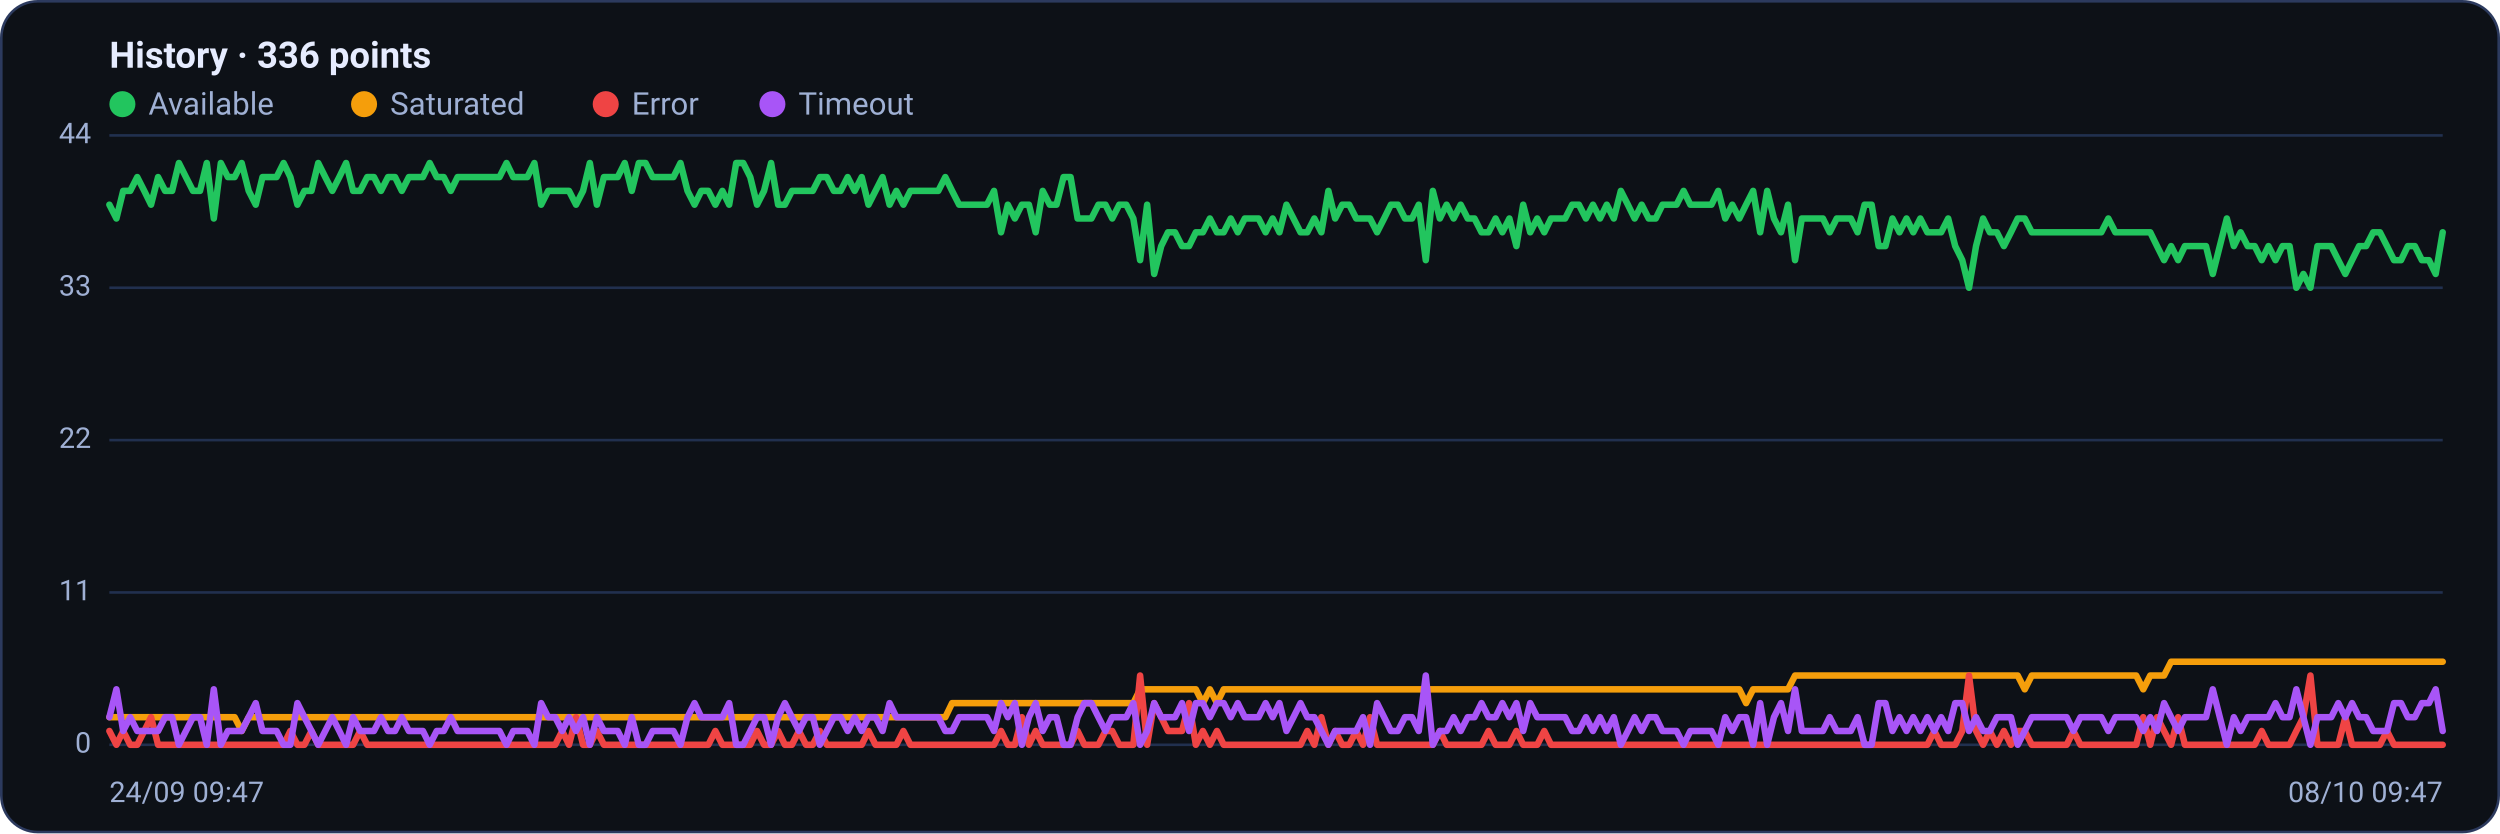
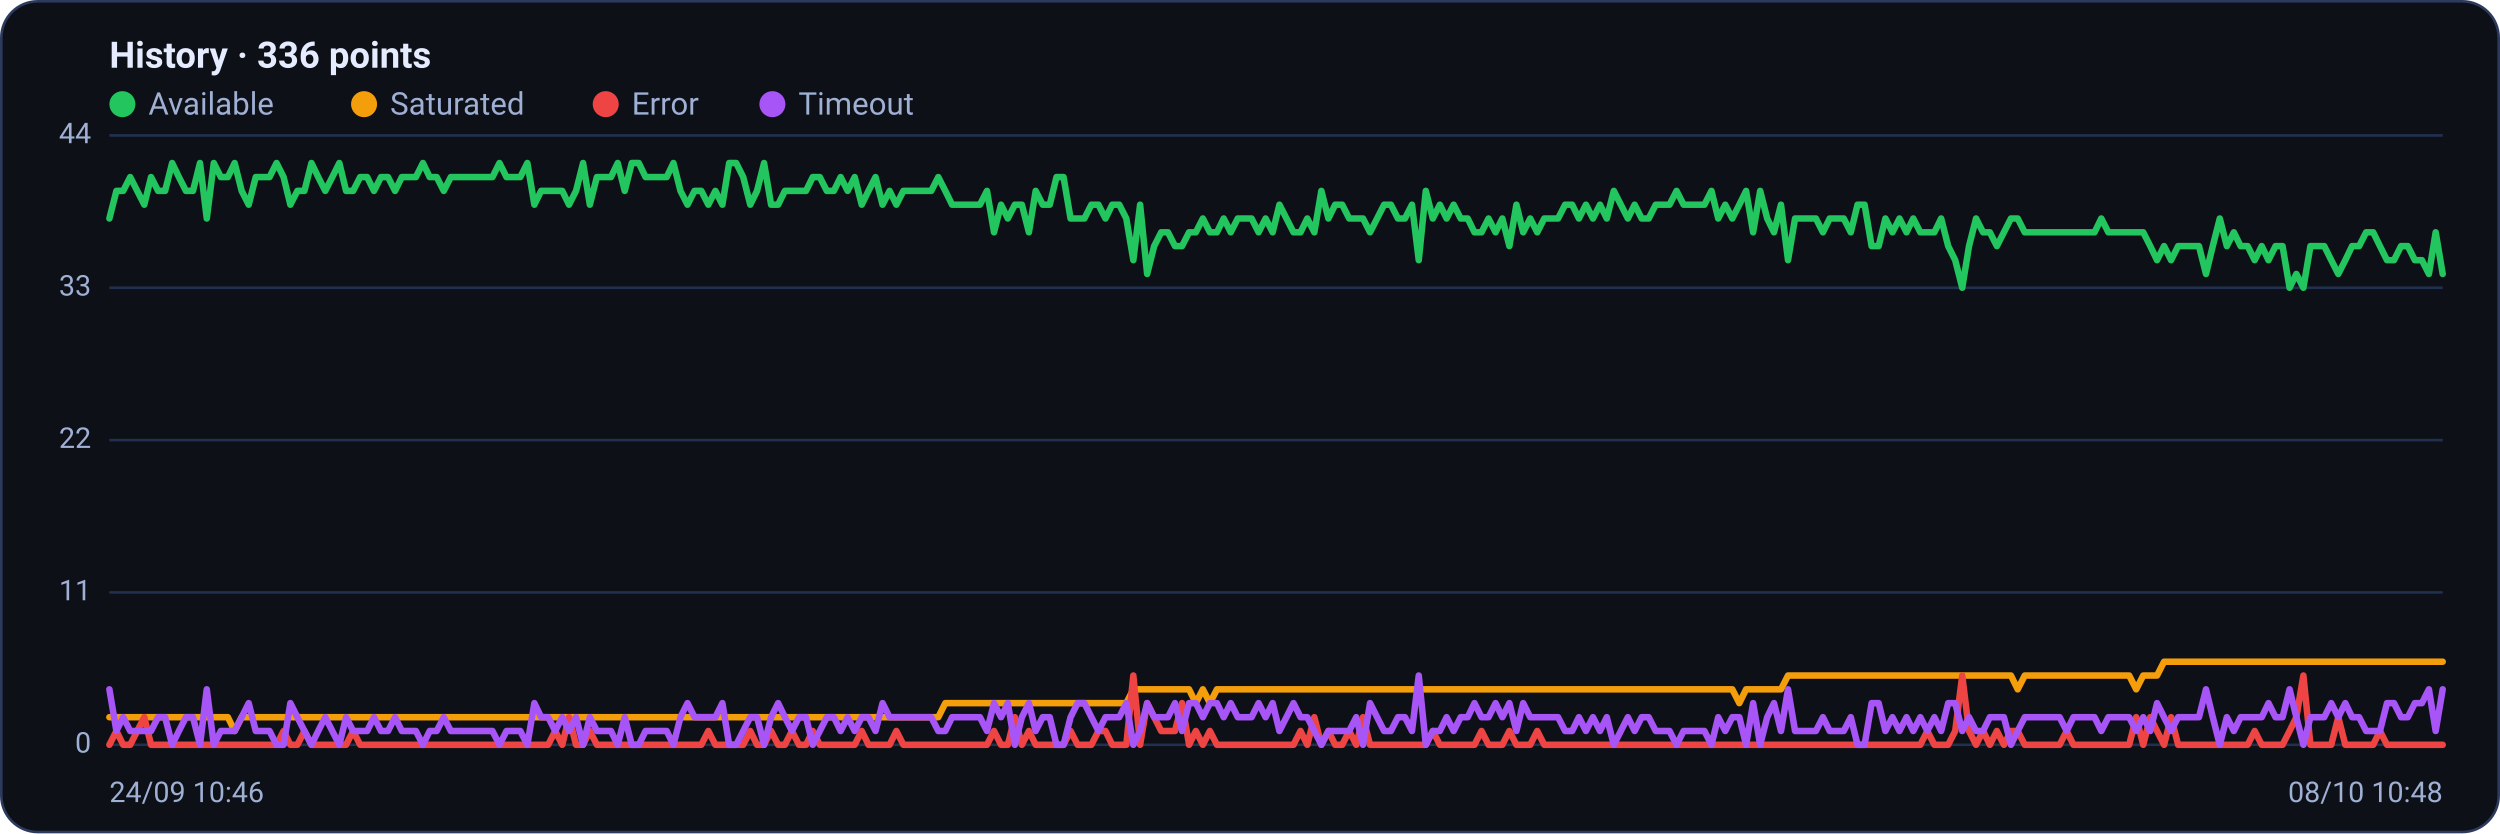
<svg xmlns="http://www.w3.org/2000/svg" viewBox="0 0 960 320" width="960" height="320" font-family="Segoe UI, system-ui, -apple-system, Roboto, Helvetica, Arial, sans-serif" role="img" aria-label="Availability history per region">
  <rect x="0.5" y="0.5" width="959" height="319" rx="14" fill="#0d1117" stroke="#2c3a5e" />
  <text x="42" y="26" font-size="14" font-weight="600" fill="#e6ecff">History · 336 points</text>
  <circle cx="47" cy="40" r="5" fill="#22c55e" />
  <text x="57" y="44" font-size="12" fill="#9fb0d4">Available</text>
  <circle cx="139.8" cy="40" r="5" fill="#f59e0b" />
  <text x="149.8" y="44" font-size="12" fill="#9fb0d4">Saturated</text>
  <circle cx="232.6" cy="40" r="5" fill="#ef4444" />
  <text x="242.6" y="44" font-size="12" fill="#9fb0d4">Error</text>
  <circle cx="296.6" cy="40" r="5" fill="#a855f7" />
  <text x="306.6" y="44" font-size="12" fill="#9fb0d4">Timeout</text>
  <line x1="42" y1="286.0" x2="938" y2="286.0" stroke="#21304f" stroke-width="1" />
  <text x="35" y="289.0" text-anchor="end" font-size="11" fill="#9fb0d4">0</text>
  <line x1="42" y1="227.5" x2="938" y2="227.5" stroke="#21304f" stroke-width="1" />
  <text x="35" y="230.5" text-anchor="end" font-size="11" fill="#9fb0d4">11</text>
  <line x1="42" y1="169.0" x2="938" y2="169.0" stroke="#21304f" stroke-width="1" />
  <text x="35" y="172.0" text-anchor="end" font-size="11" fill="#9fb0d4">22</text>
  <line x1="42" y1="110.5" x2="938" y2="110.5" stroke="#21304f" stroke-width="1" />
  <text x="35" y="113.5" text-anchor="end" font-size="11" fill="#9fb0d4">33</text>
  <line x1="42" y1="52.0" x2="938" y2="52.0" stroke="#21304f" stroke-width="1" />
  <text x="35" y="55.0" text-anchor="end" font-size="11" fill="#9fb0d4">44</text>
-   <polyline fill="none" stroke="#22c55e" stroke-width="2.5" stroke-linejoin="round" stroke-linecap="round" points="42.0,78.6 44.7,83.9 47.3,73.3 50.0,73.3 52.7,68.0 55.4,73.3 58.0,78.6 60.7,68.0 63.4,73.3 66.1,73.3 68.7,62.6 71.4,68.0 74.1,73.3 76.8,73.3 79.4,62.6 82.1,83.9 84.8,62.6 87.5,68.0 90.1,68.0 92.8,62.6 95.5,73.3 98.2,78.6 100.8,68.0 103.5,68.0 106.2,68.0 108.9,62.6 111.5,68.0 114.2,78.6 116.9,73.3 119.6,73.3 122.2,62.6 124.9,68.0 127.6,73.3 130.3,68.0 132.9,62.6 135.6,73.3 138.3,73.3 141.0,68.0 143.6,68.0 146.3,73.3 149.0,68.0 151.7,68.0 154.3,73.3 157.0,68.0 159.7,68.0 162.4,68.0 165.0,62.6 167.7,68.0 170.4,68.0 173.1,73.3 175.7,68.0 178.4,68.0 181.1,68.0 183.8,68.0 186.4,68.0 189.1,68.0 191.8,68.0 194.5,62.6 197.1,68.0 199.8,68.0 202.5,68.0 205.2,62.6 207.8,78.6 210.5,73.3 213.2,73.3 215.9,73.3 218.5,73.3 221.2,78.6 223.9,73.3 226.5,62.6 229.2,78.6 231.9,68.0 234.6,68.0 237.2,68.0 239.9,62.6 242.6,73.3 245.3,62.6 247.9,62.6 250.6,68.0 253.3,68.0 256.0,68.0 258.6,68.0 261.3,62.6 264.0,73.3 266.7,78.6 269.3,73.3 272.0,73.3 274.7,78.6 277.4,73.3 280.0,78.6 282.7,62.6 285.4,62.6 288.1,68.0 290.7,78.6 293.4,73.3 296.1,62.6 298.8,78.6 301.4,78.6 304.1,73.3 306.8,73.3 309.5,73.3 312.1,73.3 314.8,68.0 317.5,68.0 320.2,73.3 322.8,73.3 325.5,68.0 328.2,73.3 330.9,68.0 333.5,78.6 336.2,73.3 338.9,68.0 341.6,78.6 344.2,73.3 346.9,78.6 349.6,73.3 352.3,73.3 354.9,73.3 357.6,73.3 360.3,73.3 363.0,68.0 365.6,73.3 368.3,78.6 371.0,78.6 373.7,78.6 376.3,78.6 379.0,78.6 381.7,73.3 384.4,89.2 387.0,78.6 389.7,83.9 392.4,78.6 395.1,78.6 397.7,89.2 400.4,73.3 403.1,78.6 405.7,78.6 408.4,68.0 411.1,68.0 413.8,83.9 416.4,83.9 419.1,83.9 421.8,78.6 424.5,78.6 427.1,83.9 429.8,78.6 432.5,78.6 435.2,83.9 437.8,99.9 440.5,78.6 443.2,105.2 445.9,94.5 448.5,89.2 451.2,89.2 453.9,94.5 456.6,94.5 459.2,89.2 461.9,89.2 464.6,83.9 467.3,89.2 469.9,89.2 472.6,83.9 475.3,89.2 478.0,83.9 480.6,83.9 483.3,83.9 486.0,89.2 488.7,83.9 491.3,89.2 494.0,78.6 496.7,83.9 499.4,89.2 502.0,89.2 504.7,83.9 507.4,89.2 510.1,73.3 512.7,83.9 515.4,78.6 518.1,78.6 520.8,83.9 523.4,83.9 526.1,83.9 528.8,89.2 531.5,83.9 534.1,78.6 536.8,78.6 539.5,83.9 542.2,83.9 544.8,78.6 547.5,99.9 550.2,73.3 552.9,83.9 555.5,78.6 558.2,83.9 560.9,78.6 563.6,83.9 566.2,83.9 568.9,89.2 571.6,89.2 574.3,83.9 576.9,89.2 579.6,83.9 582.3,94.5 584.9,78.6 587.6,89.2 590.3,83.9 593.0,89.2 595.6,83.9 598.3,83.9 601.0,83.9 603.7,78.6 606.3,78.6 609.0,83.9 611.7,78.6 614.4,83.9 617.0,78.6 619.7,83.9 622.4,73.3 625.1,78.6 627.7,83.9 630.4,78.6 633.1,83.9 635.8,83.9 638.4,78.6 641.1,78.6 643.8,78.6 646.5,73.3 649.1,78.6 651.8,78.6 654.5,78.6 657.2,78.6 659.8,73.3 662.5,83.9 665.2,78.6 667.9,83.9 670.5,78.6 673.2,73.3 675.9,89.2 678.6,73.3 681.2,83.9 683.9,89.2 686.6,78.6 689.3,99.9 691.9,83.9 694.6,83.9 697.3,83.9 700.0,83.9 702.6,89.2 705.3,83.9 708.0,83.9 710.7,83.9 713.3,89.2 716.0,78.6 718.7,78.6 721.4,94.5 724.0,94.5 726.7,83.9 729.4,89.2 732.1,83.9 734.7,89.2 737.4,83.9 740.1,89.2 742.8,89.2 745.4,89.2 748.1,83.9 750.8,94.5 753.5,99.9 756.1,110.5 758.8,94.5 761.5,83.9 764.1,89.2 766.8,89.2 769.5,94.5 772.2,89.2 774.8,83.9 777.5,83.9 780.2,89.2 782.9,89.2 785.5,89.2 788.2,89.2 790.9,89.2 793.6,89.2 796.2,89.2 798.9,89.2 801.6,89.2 804.3,89.2 806.9,89.2 809.6,83.9 812.3,89.2 815.0,89.2 817.6,89.2 820.3,89.2 823.0,89.2 825.7,89.2 828.3,94.5 831.0,99.9 833.7,94.5 836.4,99.9 839.0,94.5 841.7,94.5 844.4,94.5 847.1,94.5 849.7,105.2 852.4,94.5 855.1,83.9 857.8,94.5 860.4,89.2 863.1,94.5 865.8,94.5 868.5,99.9 871.1,94.5 873.8,99.9 876.5,94.5 879.2,94.5 881.8,110.5 884.5,105.2 887.2,110.5 889.9,94.5 892.5,94.5 895.2,94.5 897.9,99.9 900.6,105.2 903.2,99.9 905.9,94.5 908.6,94.5 911.3,89.2 913.9,89.2 916.6,94.5 919.3,99.9 922.0,99.9 924.6,94.5 927.3,94.5 930.0,99.9 932.7,99.9 935.3,105.2 938.0,89.2" />
-   <polyline fill="none" stroke="#f59e0b" stroke-width="2.5" stroke-linejoin="round" stroke-linecap="round" points="42.0,275.4 44.7,275.4 47.3,275.4 50.0,275.4 52.7,275.4 55.4,275.4 58.0,275.4 60.7,275.4 63.4,275.4 66.1,275.4 68.7,275.4 71.4,275.4 74.1,275.4 76.8,275.4 79.4,275.4 82.1,275.4 84.8,275.4 87.5,275.4 90.1,275.4 92.8,280.7 95.5,275.4 98.2,275.4 100.8,275.4 103.5,275.4 106.2,275.4 108.9,275.4 111.5,275.4 114.2,275.4 116.9,275.4 119.6,275.4 122.2,275.4 124.9,275.4 127.6,275.4 130.3,275.4 132.9,275.4 135.6,275.4 138.3,275.4 141.0,275.4 143.6,275.4 146.3,275.4 149.0,275.4 151.7,275.4 154.3,275.4 157.0,275.4 159.7,275.4 162.4,275.4 165.0,275.4 167.7,275.4 170.4,275.4 173.1,275.4 175.7,275.4 178.4,275.4 181.1,275.4 183.8,275.4 186.4,275.4 189.1,275.4 191.8,275.4 194.5,275.4 197.1,275.4 199.8,275.4 202.5,275.4 205.2,275.4 207.8,275.4 210.5,275.4 213.2,275.4 215.9,275.4 218.5,275.4 221.2,275.4 223.9,275.4 226.5,275.4 229.2,275.4 231.9,275.4 234.6,275.4 237.2,275.4 239.9,275.4 242.6,275.4 245.3,275.4 247.9,275.4 250.6,275.4 253.3,275.4 256.0,275.4 258.6,275.4 261.3,275.4 264.0,275.4 266.7,275.4 269.3,275.4 272.0,275.4 274.7,275.4 277.4,275.4 280.0,275.4 282.7,275.4 285.4,275.4 288.1,275.4 290.7,275.4 293.4,275.4 296.1,275.4 298.8,275.4 301.4,275.4 304.1,275.4 306.8,275.4 309.5,275.4 312.1,275.4 314.8,275.4 317.5,275.4 320.2,275.4 322.8,275.4 325.5,275.4 328.2,275.4 330.9,275.4 333.5,275.4 336.2,275.4 338.9,275.4 341.6,275.4 344.2,275.4 346.9,275.4 349.6,275.4 352.3,275.4 354.9,275.4 357.6,275.4 360.3,275.4 363.0,275.4 365.6,270.0 368.3,270.0 371.0,270.0 373.7,270.0 376.3,270.0 379.0,270.0 381.7,270.0 384.4,270.0 387.0,270.0 389.7,270.0 392.4,270.0 395.1,270.0 397.7,270.0 400.4,270.0 403.1,270.0 405.7,270.0 408.4,270.0 411.1,270.0 413.8,270.0 416.4,270.0 419.1,270.0 421.8,270.0 424.5,270.0 427.1,270.0 429.8,270.0 432.5,270.0 435.2,270.0 437.8,264.7 440.5,264.7 443.2,264.7 445.9,264.7 448.5,264.7 451.2,264.7 453.9,264.7 456.6,264.7 459.2,264.7 461.9,270.0 464.6,264.7 467.3,270.0 469.9,264.7 472.6,264.7 475.3,264.7 478.0,264.7 480.6,264.7 483.3,264.7 486.0,264.7 488.7,264.7 491.3,264.7 494.0,264.7 496.7,264.7 499.4,264.7 502.0,264.7 504.7,264.7 507.4,264.7 510.1,264.7 512.7,264.7 515.4,264.7 518.1,264.7 520.8,264.7 523.4,264.7 526.1,264.7 528.8,264.7 531.5,264.7 534.1,264.7 536.8,264.7 539.5,264.7 542.2,264.7 544.8,264.7 547.5,264.7 550.2,264.7 552.9,264.7 555.5,264.7 558.2,264.7 560.9,264.7 563.6,264.7 566.2,264.7 568.9,264.7 571.6,264.7 574.3,264.7 576.9,264.7 579.6,264.7 582.3,264.7 584.9,264.7 587.6,264.7 590.3,264.7 593.0,264.7 595.6,264.7 598.3,264.7 601.0,264.7 603.7,264.7 606.3,264.7 609.0,264.7 611.7,264.7 614.4,264.7 617.0,264.7 619.7,264.7 622.4,264.7 625.1,264.7 627.7,264.7 630.4,264.7 633.1,264.7 635.8,264.7 638.4,264.7 641.1,264.7 643.8,264.7 646.5,264.7 649.1,264.7 651.8,264.7 654.5,264.7 657.2,264.7 659.8,264.7 662.5,264.7 665.2,264.7 667.9,264.7 670.5,270.0 673.2,264.7 675.9,264.7 678.6,264.7 681.2,264.7 683.9,264.7 686.6,264.7 689.3,259.4 691.9,259.4 694.6,259.4 697.3,259.4 700.0,259.4 702.6,259.4 705.3,259.4 708.0,259.4 710.7,259.4 713.3,259.4 716.0,259.4 718.7,259.4 721.4,259.4 724.0,259.4 726.7,259.4 729.4,259.4 732.1,259.4 734.7,259.4 737.4,259.4 740.1,259.4 742.8,259.4 745.4,259.4 748.1,259.4 750.8,259.4 753.5,259.4 756.1,259.4 758.8,259.4 761.5,259.4 764.1,259.4 766.8,259.4 769.5,259.4 772.2,259.4 774.8,259.4 777.5,264.7 780.2,259.4 782.9,259.4 785.5,259.4 788.2,259.4 790.9,259.4 793.6,259.4 796.2,259.4 798.9,259.4 801.6,259.4 804.3,259.4 806.9,259.4 809.6,259.4 812.3,259.4 815.0,259.4 817.6,259.4 820.3,259.4 823.0,264.7 825.7,259.4 828.3,259.4 831.0,259.4 833.7,254.1 836.4,254.1 839.0,254.1 841.7,254.1 844.4,254.1 847.1,254.1 849.7,254.1 852.4,254.1 855.1,254.1 857.8,254.1 860.4,254.1 863.1,254.1 865.8,254.1 868.5,254.1 871.1,254.1 873.8,254.1 876.5,254.1 879.2,254.1 881.8,254.1 884.5,254.1 887.2,254.1 889.9,254.1 892.5,254.1 895.2,254.1 897.9,254.1 900.6,254.1 903.2,254.1 905.9,254.1 908.6,254.1 911.3,254.1 913.9,254.1 916.6,254.1 919.3,254.1 922.0,254.1 924.6,254.1 927.3,254.1 930.0,254.1 932.7,254.1 935.3,254.1 938.0,254.1" />
-   <polyline fill="none" stroke="#ef4444" stroke-width="2.5" stroke-linejoin="round" stroke-linecap="round" points="42.0,280.7 44.7,286.0 47.3,280.7 50.0,286.0 52.7,286.0 55.4,280.7 58.0,275.4 60.7,286.0 63.4,286.0 66.1,286.0 68.7,286.0 71.4,286.0 74.1,286.0 76.8,286.0 79.4,286.0 82.1,286.0 84.8,286.0 87.5,286.0 90.1,286.0 92.8,286.0 95.5,286.0 98.2,286.0 100.8,286.0 103.5,286.0 106.2,286.0 108.9,286.0 111.5,280.7 114.2,286.0 116.9,286.0 119.6,280.7 122.2,286.0 124.9,286.0 127.6,286.0 130.3,286.0 132.9,286.0 135.6,286.0 138.3,280.7 141.0,286.0 143.6,286.0 146.3,286.0 149.0,286.0 151.7,286.0 154.3,286.0 157.0,286.0 159.7,286.0 162.4,286.0 165.0,286.0 167.7,286.0 170.4,286.0 173.1,286.0 175.7,286.0 178.4,286.0 181.1,286.0 183.8,286.0 186.4,286.0 189.1,286.0 191.8,286.0 194.5,286.0 197.1,286.0 199.8,286.0 202.5,286.0 205.2,286.0 207.8,286.0 210.5,286.0 213.2,286.0 215.9,280.7 218.5,286.0 221.2,275.4 223.9,286.0 226.5,286.0 229.2,280.7 231.9,286.0 234.6,286.0 237.2,286.0 239.9,286.0 242.6,286.0 245.3,286.0 247.9,286.0 250.6,286.0 253.3,286.0 256.0,286.0 258.6,286.0 261.3,286.0 264.0,286.0 266.7,286.0 269.3,286.0 272.0,286.0 274.7,280.7 277.4,286.0 280.0,286.0 282.7,286.0 285.4,286.0 288.1,286.0 290.7,280.7 293.4,286.0 296.1,286.0 298.8,280.7 301.4,286.0 304.1,286.0 306.8,280.7 309.5,286.0 312.1,286.0 314.8,280.7 317.5,286.0 320.2,286.0 322.8,286.0 325.5,286.0 328.2,286.0 330.9,286.0 333.5,280.7 336.2,286.0 338.9,286.0 341.6,286.0 344.2,286.0 346.9,280.7 349.6,286.0 352.3,286.0 354.9,286.0 357.6,286.0 360.3,286.0 363.0,286.0 365.6,286.0 368.3,286.0 371.0,286.0 373.7,286.0 376.3,286.0 379.0,286.0 381.7,286.0 384.4,280.7 387.0,286.0 389.7,286.0 392.4,275.4 395.1,286.0 397.7,280.7 400.4,286.0 403.1,286.0 405.7,286.0 408.4,286.0 411.1,286.0 413.8,280.7 416.4,286.0 419.1,286.0 421.8,286.0 424.5,280.7 427.1,280.7 429.8,286.0 432.5,286.0 435.2,286.0 437.8,259.4 440.5,286.0 443.2,270.0 445.9,275.4 448.5,280.7 451.2,280.7 453.9,280.7 456.6,270.0 459.2,286.0 461.9,280.7 464.6,286.0 467.3,280.7 469.9,286.0 472.6,286.0 475.3,286.0 478.0,286.0 480.6,286.0 483.3,286.0 486.0,286.0 488.7,286.0 491.3,286.0 494.0,286.0 496.7,286.0 499.4,286.0 502.0,280.7 504.7,286.0 507.4,275.4 510.1,286.0 512.7,280.7 515.4,286.0 518.1,286.0 520.8,280.7 523.4,286.0 526.1,275.4 528.8,286.0 531.5,286.0 534.1,286.0 536.8,286.0 539.5,286.0 542.2,286.0 544.8,286.0 547.5,286.0 550.2,286.0 552.9,280.7 555.5,286.0 558.2,286.0 560.9,286.0 563.6,286.0 566.2,286.0 568.9,286.0 571.6,280.7 574.3,286.0 576.9,286.0 579.6,286.0 582.3,280.7 584.9,286.0 587.6,286.0 590.3,286.0 593.0,280.7 595.6,286.0 598.3,286.0 601.0,286.0 603.7,286.0 606.3,286.0 609.0,286.0 611.7,286.0 614.4,286.0 617.0,286.0 619.7,286.0 622.4,286.0 625.1,286.0 627.7,286.0 630.4,286.0 633.1,286.0 635.8,286.0 638.4,286.0 641.1,286.0 643.8,286.0 646.5,286.0 649.1,286.0 651.8,286.0 654.5,286.0 657.2,286.0 659.8,286.0 662.5,286.0 665.2,286.0 667.9,286.0 670.5,286.0 673.2,286.0 675.9,286.0 678.6,286.0 681.2,286.0 683.9,286.0 686.6,286.0 689.3,286.0 691.9,286.0 694.6,286.0 697.3,286.0 700.0,286.0 702.6,286.0 705.3,286.0 708.0,286.0 710.7,286.0 713.3,286.0 716.0,286.0 718.7,286.0 721.4,286.0 724.0,286.0 726.7,286.0 729.4,286.0 732.1,286.0 734.7,286.0 737.4,286.0 740.1,286.0 742.8,280.7 745.4,286.0 748.1,286.0 750.8,286.0 753.5,280.7 756.1,259.4 758.8,280.7 761.5,286.0 764.1,280.7 766.8,286.0 769.5,280.7 772.2,286.0 774.8,280.7 777.5,280.7 780.2,286.0 782.9,286.0 785.5,286.0 788.2,286.0 790.9,286.0 793.6,286.0 796.2,280.7 798.9,286.0 801.6,286.0 804.3,286.0 806.9,286.0 809.6,286.0 812.3,286.0 815.0,286.0 817.6,286.0 820.3,286.0 823.0,275.4 825.7,286.0 828.3,275.4 831.0,280.7 833.7,286.0 836.4,275.4 839.0,286.0 841.7,286.0 844.4,286.0 847.1,286.0 849.7,286.0 852.4,286.0 855.1,286.0 857.8,286.0 860.4,286.0 863.1,286.0 865.8,286.0 868.5,280.7 871.1,286.0 873.8,286.0 876.5,286.0 879.2,286.0 881.8,280.7 884.5,275.4 887.2,259.4 889.9,286.0 892.5,286.0 895.2,286.0 897.9,286.0 900.6,275.4 903.2,286.0 905.9,286.0 908.6,286.0 911.3,286.0 913.9,286.0 916.6,280.7 919.3,286.0 922.0,286.0 924.6,286.0 927.3,286.0 930.0,286.0 932.7,286.0 935.3,286.0 938.0,286.0" />
-   <polyline fill="none" stroke="#a855f7" stroke-width="2.5" stroke-linejoin="round" stroke-linecap="round" points="42.0,275.4 44.7,264.7 47.3,280.7 50.0,275.4 52.7,280.7 55.4,280.7 58.0,280.7 60.7,280.7 63.4,275.4 66.1,275.4 68.7,286.0 71.4,280.7 74.1,275.4 76.8,275.4 79.4,286.0 82.1,264.7 84.8,286.0 87.5,280.7 90.1,280.7 92.8,280.7 95.5,275.4 98.2,270.0 100.8,280.7 103.5,280.7 106.2,280.7 108.9,286.0 111.5,286.0 114.2,270.0 116.9,275.4 119.6,280.7 122.2,286.0 124.9,280.7 127.6,275.4 130.3,280.7 132.9,286.0 135.6,275.4 138.3,280.7 141.0,280.7 143.6,280.7 146.3,275.4 149.0,280.7 151.7,280.7 154.3,275.4 157.0,280.7 159.7,280.7 162.4,280.7 165.0,286.0 167.7,280.7 170.4,280.7 173.1,275.4 175.7,280.7 178.4,280.7 181.1,280.7 183.8,280.7 186.4,280.7 189.1,280.7 191.8,280.7 194.5,286.0 197.1,280.7 199.8,280.7 202.5,280.7 205.2,286.0 207.8,270.0 210.5,275.4 213.2,275.4 215.9,280.7 218.5,275.4 221.2,280.7 223.9,275.4 226.5,286.0 229.2,275.4 231.9,280.7 234.6,280.7 237.2,280.7 239.9,286.0 242.6,275.4 245.3,286.0 247.9,286.0 250.6,280.7 253.3,280.7 256.0,280.7 258.6,280.7 261.3,286.0 264.0,275.4 266.7,270.0 269.3,275.4 272.0,275.4 274.7,275.4 277.4,275.4 280.0,270.0 282.7,286.0 285.4,286.0 288.1,280.7 290.7,275.4 293.4,275.4 296.1,286.0 298.8,275.4 301.4,270.0 304.1,275.4 306.8,280.7 309.5,275.4 312.1,275.4 314.8,286.0 317.5,280.7 320.2,275.4 322.8,275.4 325.5,280.7 328.2,275.4 330.9,280.7 333.5,275.4 336.2,275.4 338.9,280.7 341.6,270.0 344.2,275.4 346.9,275.4 349.6,275.4 352.3,275.4 354.9,275.4 357.6,275.4 360.3,275.4 363.0,280.7 365.6,280.7 368.3,275.4 371.0,275.4 373.7,275.4 376.3,275.4 379.0,275.4 381.7,280.7 384.4,270.0 387.0,275.4 389.7,270.0 392.4,286.0 395.1,275.4 397.7,270.0 400.4,280.7 403.1,275.4 405.7,275.4 408.4,286.0 411.1,286.0 413.8,275.4 416.4,270.0 419.1,270.0 421.8,275.4 424.5,280.7 427.1,275.4 429.8,275.4 432.5,275.4 435.2,270.0 437.8,286.0 440.5,280.7 443.2,270.0 445.9,275.4 448.5,275.4 451.2,275.4 453.9,270.0 456.6,280.7 459.2,270.0 461.9,270.0 464.6,275.4 467.3,270.0 469.9,270.0 472.6,275.4 475.3,270.0 478.0,275.4 480.6,275.4 483.3,275.4 486.0,270.0 488.7,275.4 491.3,270.0 494.0,280.7 496.7,275.4 499.4,270.0 502.0,275.4 504.7,275.4 507.4,280.7 510.1,286.0 512.7,280.7 515.4,280.7 518.1,280.7 520.8,280.7 523.4,275.4 526.1,286.0 528.8,270.0 531.5,275.4 534.1,280.7 536.8,280.7 539.5,275.4 542.2,275.4 544.8,280.7 547.5,259.4 550.2,286.0 552.9,280.7 555.5,280.7 558.2,275.4 560.9,280.7 563.6,275.4 566.2,275.4 568.9,270.0 571.6,275.4 574.3,275.4 576.9,270.0 579.6,275.4 582.3,270.0 584.9,280.7 587.6,270.0 590.3,275.4 593.0,275.4 595.6,275.4 598.3,275.4 601.0,275.4 603.7,280.7 606.3,280.7 609.0,275.4 611.7,280.7 614.4,275.4 617.0,280.7 619.7,275.4 622.4,286.0 625.1,280.7 627.7,275.4 630.4,280.7 633.1,275.4 635.8,275.4 638.4,280.7 641.1,280.7 643.8,280.7 646.5,286.0 649.1,280.7 651.8,280.7 654.5,280.7 657.2,280.7 659.8,286.0 662.5,275.4 665.2,280.7 667.9,275.4 670.5,275.4 673.2,286.0 675.9,270.0 678.6,286.0 681.2,275.4 683.9,270.0 686.6,280.7 689.3,264.7 691.9,280.7 694.6,280.7 697.3,280.7 700.0,280.7 702.6,275.4 705.3,280.7 708.0,280.7 710.7,280.7 713.3,275.4 716.0,286.0 718.7,286.0 721.4,270.0 724.0,270.0 726.7,280.7 729.4,275.4 732.1,280.7 734.7,275.4 737.4,280.7 740.1,275.4 742.8,280.7 745.4,275.4 748.1,280.7 750.8,270.0 753.5,270.0 756.1,280.7 758.8,275.4 761.5,280.7 764.1,280.7 766.8,275.4 769.5,275.4 772.2,275.4 774.8,286.0 777.5,280.7 780.2,275.4 782.9,275.4 785.5,275.4 788.2,275.4 790.9,275.4 793.6,275.4 796.2,280.7 798.9,275.4 801.6,275.4 804.3,275.4 806.9,275.4 809.6,280.7 812.3,275.4 815.0,275.4 817.6,275.4 820.3,275.4 823.0,280.7 825.7,275.4 828.3,280.7 831.0,270.0 833.7,275.4 836.4,280.7 839.0,275.4 841.7,275.4 844.4,275.4 847.1,275.4 849.7,264.7 852.4,275.4 855.1,286.0 857.8,275.4 860.4,280.7 863.1,275.4 865.8,275.4 868.5,275.4 871.1,275.4 873.8,270.0 876.5,275.4 879.2,275.4 881.8,264.7 884.5,275.4 887.2,286.0 889.9,275.4 892.5,275.4 895.2,275.4 897.9,270.0 900.6,275.4 903.2,270.0 905.9,275.4 908.6,275.4 911.3,280.7 913.9,280.7 916.6,280.7 919.3,270.0 922.0,270.0 924.6,275.4 927.3,275.4 930.0,270.0 932.7,270.0 935.3,264.7 938.0,280.7" />
-   <text x="42" y="308" font-size="11" fill="#9fb0d4">24/09 09:47</text>
-   <text x="938" y="308" text-anchor="end" font-size="11" fill="#9fb0d4">08/10 09:47</text>
+   <polyline fill="none" stroke="#22c55e" stroke-width="2.5" stroke-linejoin="round" stroke-linecap="round" points="42.0,83.9 44.7,73.3 47.3,73.3 50.0,68.0 52.7,73.3 55.4,78.6 58.0,68.0 60.7,73.3 63.4,73.3 66.1,62.6 68.7,68.0 71.4,73.3 74.1,73.3 76.8,62.6 79.4,83.9 82.1,62.6 84.8,68.0 87.5,68.0 90.1,62.6 92.8,73.3 95.5,78.6 98.2,68.0 100.8,68.0 103.5,68.0 106.2,62.6 108.9,68.0 111.5,78.6 114.2,73.3 116.9,73.3 119.6,62.6 122.2,68.0 124.9,73.3 127.6,68.0 130.3,62.6 132.9,73.3 135.6,73.3 138.3,68.0 141.0,68.0 143.6,73.3 146.3,68.0 149.0,68.0 151.7,73.3 154.3,68.0 157.0,68.0 159.7,68.0 162.4,62.6 165.0,68.0 167.7,68.0 170.4,73.3 173.1,68.0 175.7,68.0 178.4,68.0 181.1,68.0 183.8,68.0 186.4,68.0 189.1,68.0 191.8,62.6 194.5,68.0 197.1,68.0 199.8,68.0 202.5,62.6 205.2,78.6 207.8,73.3 210.5,73.3 213.2,73.3 215.9,73.3 218.5,78.6 221.2,73.3 223.9,62.6 226.5,78.6 229.2,68.0 231.9,68.0 234.6,68.0 237.2,62.6 239.9,73.3 242.6,62.6 245.3,62.6 247.9,68.0 250.6,68.0 253.3,68.0 256.0,68.0 258.6,62.6 261.3,73.3 264.0,78.6 266.7,73.3 269.3,73.3 272.0,78.6 274.7,73.3 277.4,78.6 280.0,62.6 282.7,62.6 285.4,68.0 288.1,78.6 290.7,73.3 293.4,62.6 296.1,78.6 298.8,78.6 301.4,73.3 304.1,73.3 306.8,73.3 309.5,73.3 312.1,68.0 314.8,68.0 317.5,73.3 320.2,73.3 322.8,68.0 325.5,73.3 328.2,68.0 330.9,78.6 333.5,73.3 336.2,68.0 338.9,78.6 341.6,73.3 344.2,78.6 346.9,73.3 349.6,73.3 352.3,73.3 354.9,73.3 357.6,73.3 360.3,68.0 363.0,73.3 365.6,78.6 368.3,78.6 371.0,78.6 373.7,78.6 376.3,78.6 379.0,73.3 381.7,89.2 384.4,78.6 387.0,83.9 389.7,78.6 392.4,78.6 395.1,89.2 397.7,73.3 400.4,78.6 403.1,78.6 405.7,68.0 408.4,68.0 411.1,83.9 413.8,83.9 416.4,83.9 419.1,78.6 421.8,78.6 424.5,83.9 427.1,78.6 429.8,78.6 432.5,83.9 435.2,99.9 437.8,78.6 440.5,105.2 443.2,94.5 445.9,89.2 448.5,89.2 451.2,94.5 453.9,94.5 456.6,89.2 459.2,89.2 461.9,83.9 464.6,89.2 467.3,89.2 469.9,83.9 472.6,89.2 475.3,83.9 478.0,83.9 480.6,83.9 483.3,89.2 486.0,83.9 488.7,89.2 491.3,78.6 494.0,83.9 496.7,89.2 499.4,89.2 502.0,83.9 504.7,89.2 507.4,73.3 510.1,83.9 512.7,78.6 515.4,78.6 518.1,83.9 520.8,83.9 523.4,83.9 526.1,89.2 528.8,83.9 531.5,78.6 534.1,78.6 536.8,83.9 539.5,83.9 542.2,78.6 544.8,99.9 547.5,73.3 550.2,83.9 552.9,78.6 555.5,83.9 558.2,78.6 560.9,83.9 563.6,83.9 566.2,89.2 568.9,89.2 571.6,83.9 574.3,89.2 576.9,83.9 579.6,94.5 582.3,78.6 584.9,89.2 587.6,83.9 590.3,89.2 593.0,83.9 595.6,83.9 598.3,83.9 601.0,78.6 603.7,78.6 606.3,83.9 609.0,78.6 611.7,83.9 614.4,78.6 617.0,83.9 619.7,73.3 622.4,78.6 625.1,83.9 627.7,78.6 630.4,83.9 633.1,83.9 635.8,78.6 638.4,78.6 641.1,78.6 643.8,73.3 646.5,78.6 649.1,78.6 651.8,78.6 654.5,78.6 657.2,73.3 659.8,83.9 662.5,78.6 665.2,83.9 667.9,78.6 670.5,73.3 673.2,89.2 675.9,73.3 678.6,83.9 681.2,89.2 683.9,78.6 686.6,99.9 689.3,83.9 691.9,83.9 694.6,83.9 697.3,83.9 700.0,89.2 702.6,83.9 705.3,83.9 708.0,83.9 710.7,89.2 713.3,78.6 716.0,78.6 718.7,94.5 721.4,94.5 724.0,83.9 726.7,89.2 729.4,83.9 732.1,89.2 734.7,83.9 737.4,89.2 740.1,89.2 742.8,89.2 745.4,83.9 748.1,94.5 750.8,99.9 753.5,110.5 756.1,94.5 758.8,83.9 761.5,89.2 764.1,89.2 766.8,94.5 769.5,89.2 772.2,83.9 774.8,83.9 777.5,89.2 780.2,89.2 782.9,89.2 785.5,89.2 788.2,89.2 790.9,89.2 793.6,89.2 796.2,89.2 798.9,89.2 801.6,89.2 804.3,89.2 806.9,83.9 809.6,89.2 812.3,89.2 815.0,89.2 817.6,89.2 820.3,89.2 823.0,89.2 825.7,94.5 828.3,99.9 831.0,94.5 833.7,99.9 836.4,94.5 839.0,94.5 841.7,94.5 844.4,94.5 847.1,105.2 849.7,94.5 852.4,83.9 855.1,94.5 857.8,89.2 860.4,94.5 863.1,94.5 865.8,99.9 868.5,94.5 871.1,99.9 873.8,94.5 876.5,94.5 879.2,110.5 881.8,105.2 884.5,110.5 887.2,94.5 889.9,94.5 892.5,94.5 895.2,99.9 897.9,105.2 900.6,99.9 903.2,94.5 905.9,94.5 908.6,89.2 911.3,89.2 913.9,94.5 916.6,99.9 919.3,99.9 922.0,94.5 924.6,94.5 927.3,99.9 930.0,99.9 932.7,105.2 935.3,89.2 938.0,105.2" />
+   <polyline fill="none" stroke="#f59e0b" stroke-width="2.5" stroke-linejoin="round" stroke-linecap="round" points="42.0,275.4 44.7,275.4 47.3,275.4 50.0,275.4 52.7,275.4 55.4,275.4 58.0,275.4 60.7,275.4 63.4,275.4 66.1,275.4 68.7,275.4 71.4,275.4 74.1,275.4 76.8,275.4 79.4,275.4 82.1,275.4 84.8,275.4 87.5,275.4 90.1,280.7 92.8,275.4 95.5,275.4 98.2,275.4 100.8,275.4 103.5,275.4 106.2,275.4 108.9,275.4 111.5,275.4 114.2,275.4 116.9,275.4 119.6,275.4 122.2,275.4 124.9,275.4 127.6,275.4 130.3,275.4 132.9,275.4 135.6,275.4 138.3,275.4 141.0,275.4 143.6,275.4 146.3,275.4 149.0,275.4 151.7,275.4 154.3,275.4 157.0,275.4 159.7,275.4 162.4,275.4 165.0,275.4 167.7,275.4 170.4,275.4 173.1,275.4 175.7,275.4 178.4,275.4 181.1,275.4 183.8,275.4 186.4,275.4 189.1,275.4 191.8,275.4 194.5,275.4 197.1,275.4 199.8,275.4 202.5,275.4 205.2,275.4 207.8,275.4 210.5,275.4 213.2,275.4 215.9,275.4 218.5,275.4 221.2,275.4 223.9,275.4 226.5,275.4 229.2,275.4 231.9,275.4 234.6,275.4 237.2,275.4 239.9,275.4 242.6,275.4 245.3,275.4 247.9,275.4 250.6,275.4 253.3,275.4 256.0,275.4 258.6,275.4 261.3,275.4 264.0,275.4 266.7,275.4 269.3,275.4 272.0,275.4 274.7,275.4 277.4,275.4 280.0,275.4 282.7,275.4 285.4,275.4 288.1,275.4 290.7,275.4 293.4,275.4 296.1,275.4 298.8,275.4 301.4,275.4 304.1,275.4 306.8,275.4 309.5,275.4 312.1,275.4 314.8,275.4 317.5,275.4 320.2,275.4 322.8,275.4 325.5,275.4 328.2,275.4 330.9,275.4 333.5,275.4 336.2,275.4 338.9,275.4 341.6,275.4 344.2,275.4 346.9,275.4 349.6,275.4 352.3,275.4 354.9,275.4 357.6,275.4 360.3,275.4 363.0,270.0 365.6,270.0 368.3,270.0 371.0,270.0 373.7,270.0 376.3,270.0 379.0,270.0 381.7,270.0 384.4,270.0 387.0,270.0 389.7,270.0 392.4,270.0 395.1,270.0 397.7,270.0 400.4,270.0 403.1,270.0 405.7,270.0 408.4,270.0 411.1,270.0 413.8,270.0 416.4,270.0 419.1,270.0 421.8,270.0 424.5,270.0 427.1,270.0 429.8,270.0 432.5,270.0 435.2,264.7 437.8,264.7 440.5,264.7 443.2,264.7 445.9,264.7 448.5,264.7 451.2,264.7 453.9,264.7 456.6,264.7 459.2,270.0 461.9,264.7 464.6,270.0 467.3,264.7 469.9,264.7 472.6,264.7 475.3,264.7 478.0,264.7 480.6,264.7 483.3,264.7 486.0,264.7 488.7,264.7 491.3,264.7 494.0,264.7 496.7,264.7 499.4,264.7 502.0,264.7 504.7,264.7 507.4,264.7 510.1,264.7 512.7,264.7 515.4,264.7 518.1,264.7 520.8,264.7 523.4,264.7 526.1,264.7 528.8,264.7 531.5,264.7 534.1,264.7 536.8,264.7 539.5,264.7 542.2,264.7 544.8,264.7 547.5,264.7 550.2,264.7 552.9,264.7 555.5,264.7 558.2,264.7 560.9,264.7 563.6,264.7 566.2,264.7 568.9,264.7 571.6,264.7 574.3,264.7 576.9,264.7 579.6,264.7 582.3,264.7 584.9,264.7 587.6,264.7 590.3,264.7 593.0,264.7 595.6,264.7 598.3,264.7 601.0,264.7 603.7,264.7 606.3,264.7 609.0,264.7 611.7,264.7 614.4,264.7 617.0,264.7 619.7,264.7 622.4,264.7 625.1,264.7 627.7,264.7 630.4,264.7 633.1,264.7 635.8,264.7 638.4,264.7 641.1,264.7 643.8,264.7 646.5,264.7 649.1,264.7 651.8,264.7 654.5,264.7 657.2,264.7 659.8,264.7 662.5,264.7 665.2,264.7 667.9,270.0 670.5,264.7 673.2,264.7 675.9,264.7 678.6,264.7 681.2,264.7 683.9,264.7 686.6,259.4 689.3,259.4 691.9,259.4 694.6,259.4 697.3,259.4 700.0,259.4 702.6,259.4 705.3,259.4 708.0,259.4 710.7,259.4 713.3,259.4 716.0,259.4 718.7,259.4 721.4,259.4 724.0,259.4 726.7,259.4 729.4,259.4 732.1,259.4 734.7,259.4 737.4,259.4 740.1,259.4 742.8,259.4 745.4,259.4 748.1,259.4 750.8,259.4 753.5,259.4 756.1,259.4 758.8,259.4 761.5,259.4 764.1,259.4 766.8,259.4 769.5,259.4 772.2,259.4 774.8,264.7 777.5,259.4 780.2,259.4 782.9,259.4 785.5,259.4 788.2,259.4 790.9,259.4 793.6,259.4 796.2,259.4 798.9,259.4 801.6,259.4 804.3,259.4 806.9,259.4 809.6,259.4 812.3,259.4 815.0,259.4 817.6,259.4 820.3,264.7 823.0,259.4 825.7,259.4 828.3,259.4 831.0,254.1 833.7,254.1 836.4,254.1 839.0,254.1 841.7,254.1 844.4,254.1 847.1,254.1 849.7,254.1 852.4,254.1 855.1,254.1 857.8,254.1 860.4,254.1 863.1,254.1 865.8,254.1 868.5,254.1 871.1,254.1 873.8,254.1 876.5,254.1 879.2,254.1 881.8,254.1 884.5,254.1 887.2,254.1 889.9,254.1 892.5,254.1 895.2,254.1 897.9,254.1 900.6,254.1 903.2,254.1 905.9,254.1 908.6,254.1 911.3,254.1 913.9,254.1 916.6,254.1 919.3,254.1 922.0,254.1 924.6,254.1 927.3,254.1 930.0,254.1 932.7,254.1 935.3,254.1 938.0,254.1" />
+   <polyline fill="none" stroke="#ef4444" stroke-width="2.5" stroke-linejoin="round" stroke-linecap="round" points="42.0,286.0 44.7,280.7 47.3,286.0 50.0,286.0 52.7,280.7 55.4,275.4 58.0,286.0 60.7,286.0 63.4,286.0 66.1,286.0 68.7,286.0 71.4,286.0 74.1,286.0 76.8,286.0 79.4,286.0 82.1,286.0 84.8,286.0 87.5,286.0 90.1,286.0 92.8,286.0 95.5,286.0 98.2,286.0 100.8,286.0 103.5,286.0 106.2,286.0 108.9,280.7 111.5,286.0 114.2,286.0 116.9,280.7 119.6,286.0 122.2,286.0 124.9,286.0 127.6,286.0 130.3,286.0 132.9,286.0 135.6,280.7 138.3,286.0 141.0,286.0 143.6,286.0 146.3,286.0 149.0,286.0 151.7,286.0 154.3,286.0 157.0,286.0 159.7,286.0 162.4,286.0 165.0,286.0 167.7,286.0 170.4,286.0 173.1,286.0 175.7,286.0 178.4,286.0 181.1,286.0 183.8,286.0 186.4,286.0 189.1,286.0 191.8,286.0 194.5,286.0 197.1,286.0 199.8,286.0 202.5,286.0 205.2,286.0 207.8,286.0 210.5,286.0 213.2,280.7 215.9,286.0 218.5,275.4 221.2,286.0 223.9,286.0 226.5,280.7 229.2,286.0 231.9,286.0 234.6,286.0 237.2,286.0 239.9,286.0 242.6,286.0 245.3,286.0 247.9,286.0 250.6,286.0 253.3,286.0 256.0,286.0 258.6,286.0 261.3,286.0 264.0,286.0 266.7,286.0 269.3,286.0 272.0,280.7 274.7,286.0 277.4,286.0 280.0,286.0 282.7,286.0 285.4,286.0 288.1,280.7 290.7,286.0 293.4,286.0 296.1,280.7 298.8,286.0 301.4,286.0 304.1,280.7 306.8,286.0 309.5,286.0 312.1,280.7 314.8,286.0 317.5,286.0 320.2,286.0 322.8,286.0 325.5,286.0 328.2,286.0 330.9,280.7 333.5,286.0 336.2,286.0 338.9,286.0 341.6,286.0 344.2,280.7 346.9,286.0 349.6,286.0 352.3,286.0 354.9,286.0 357.6,286.0 360.3,286.0 363.0,286.0 365.6,286.0 368.3,286.0 371.0,286.0 373.7,286.0 376.3,286.0 379.0,286.0 381.7,280.7 384.4,286.0 387.0,286.0 389.7,275.4 392.4,286.0 395.1,280.7 397.7,286.0 400.4,286.0 403.1,286.0 405.7,286.0 408.4,286.0 411.1,280.7 413.8,286.0 416.4,286.0 419.1,286.0 421.8,280.7 424.5,280.7 427.1,286.0 429.8,286.0 432.5,286.0 435.2,259.4 437.8,286.0 440.5,270.0 443.2,275.4 445.9,280.7 448.5,280.7 451.2,280.7 453.9,270.0 456.6,286.0 459.2,280.7 461.9,286.0 464.6,280.7 467.3,286.0 469.9,286.0 472.6,286.0 475.3,286.0 478.0,286.0 480.6,286.0 483.3,286.0 486.0,286.0 488.7,286.0 491.3,286.0 494.0,286.0 496.7,286.0 499.4,280.7 502.0,286.0 504.7,275.4 507.4,286.0 510.1,280.7 512.7,286.0 515.4,286.0 518.1,280.7 520.8,286.0 523.4,275.4 526.1,286.0 528.8,286.0 531.5,286.0 534.1,286.0 536.8,286.0 539.5,286.0 542.2,286.0 544.8,286.0 547.5,286.0 550.2,280.7 552.9,286.0 555.5,286.0 558.2,286.0 560.9,286.0 563.6,286.0 566.2,286.0 568.9,280.7 571.6,286.0 574.3,286.0 576.9,286.0 579.6,280.7 582.3,286.0 584.9,286.0 587.6,286.0 590.3,280.7 593.0,286.0 595.6,286.0 598.3,286.0 601.0,286.0 603.7,286.0 606.3,286.0 609.0,286.0 611.7,286.0 614.4,286.0 617.0,286.0 619.7,286.0 622.4,286.0 625.1,286.0 627.7,286.0 630.4,286.0 633.1,286.0 635.8,286.0 638.4,286.0 641.1,286.0 643.8,286.0 646.5,286.0 649.1,286.0 651.8,286.0 654.5,286.0 657.2,286.0 659.8,286.0 662.5,286.0 665.2,286.0 667.9,286.0 670.5,286.0 673.2,286.0 675.9,286.0 678.6,286.0 681.2,286.0 683.9,286.0 686.6,286.0 689.3,286.0 691.9,286.0 694.6,286.0 697.3,286.0 700.0,286.0 702.6,286.0 705.3,286.0 708.0,286.0 710.7,286.0 713.3,286.0 716.0,286.0 718.7,286.0 721.4,286.0 724.0,286.0 726.7,286.0 729.4,286.0 732.1,286.0 734.7,286.0 737.4,286.0 740.1,280.7 742.8,286.0 745.4,286.0 748.1,286.0 750.8,280.7 753.5,259.4 756.1,280.7 758.8,286.0 761.5,280.7 764.1,286.0 766.8,280.7 769.5,286.0 772.2,280.7 774.8,280.7 777.5,286.0 780.2,286.0 782.9,286.0 785.5,286.0 788.2,286.0 790.9,286.0 793.6,280.7 796.2,286.0 798.9,286.0 801.6,286.0 804.3,286.0 806.9,286.0 809.6,286.0 812.3,286.0 815.0,286.0 817.6,286.0 820.3,275.4 823.0,286.0 825.7,275.4 828.3,280.7 831.0,286.0 833.7,275.4 836.4,286.0 839.0,286.0 841.7,286.0 844.4,286.0 847.1,286.0 849.7,286.0 852.4,286.0 855.1,286.0 857.8,286.0 860.4,286.0 863.1,286.0 865.8,280.7 868.5,286.0 871.1,286.0 873.8,286.0 876.5,286.0 879.2,280.7 881.8,275.4 884.5,259.4 887.2,286.0 889.9,286.0 892.5,286.0 895.2,286.0 897.9,275.4 900.6,286.0 903.2,286.0 905.9,286.0 908.6,286.0 911.3,286.0 913.9,280.7 916.6,286.0 919.3,286.0 922.0,286.0 924.6,286.0 927.3,286.0 930.0,286.0 932.7,286.0 935.3,286.0 938.0,286.0" />
+   <polyline fill="none" stroke="#a855f7" stroke-width="2.5" stroke-linejoin="round" stroke-linecap="round" points="42.0,264.7 44.7,280.7 47.3,275.4 50.0,280.7 52.7,280.7 55.4,280.7 58.0,280.7 60.7,275.4 63.4,275.4 66.1,286.0 68.7,280.7 71.4,275.4 74.1,275.4 76.8,286.0 79.4,264.7 82.1,286.0 84.8,280.7 87.5,280.7 90.1,280.7 92.8,275.4 95.5,270.0 98.2,280.7 100.8,280.7 103.5,280.7 106.2,286.0 108.9,286.0 111.5,270.0 114.2,275.4 116.9,280.7 119.6,286.0 122.2,280.7 124.9,275.4 127.6,280.7 130.3,286.0 132.9,275.4 135.6,280.7 138.3,280.7 141.0,280.7 143.6,275.4 146.3,280.7 149.0,280.7 151.7,275.4 154.3,280.7 157.0,280.7 159.7,280.7 162.4,286.0 165.0,280.7 167.7,280.7 170.4,275.4 173.1,280.7 175.7,280.7 178.4,280.7 181.1,280.7 183.8,280.7 186.4,280.7 189.1,280.7 191.8,286.0 194.5,280.7 197.1,280.7 199.8,280.7 202.5,286.0 205.2,270.0 207.8,275.4 210.5,275.4 213.2,280.7 215.9,275.4 218.5,280.7 221.2,275.4 223.9,286.0 226.5,275.4 229.2,280.7 231.9,280.7 234.6,280.7 237.2,286.0 239.9,275.4 242.6,286.0 245.3,286.0 247.9,280.7 250.6,280.7 253.3,280.7 256.0,280.7 258.6,286.0 261.3,275.4 264.0,270.0 266.7,275.4 269.3,275.4 272.0,275.4 274.7,275.4 277.4,270.0 280.0,286.0 282.7,286.0 285.4,280.7 288.1,275.4 290.7,275.4 293.4,286.0 296.1,275.4 298.8,270.0 301.4,275.4 304.1,280.7 306.8,275.4 309.5,275.4 312.1,286.0 314.8,280.7 317.5,275.4 320.2,275.4 322.8,280.7 325.5,275.4 328.2,280.7 330.9,275.4 333.5,275.4 336.2,280.7 338.9,270.0 341.6,275.4 344.2,275.4 346.9,275.4 349.6,275.4 352.3,275.4 354.9,275.4 357.6,275.4 360.3,280.7 363.0,280.7 365.6,275.4 368.3,275.4 371.0,275.4 373.7,275.4 376.3,275.4 379.0,280.7 381.7,270.0 384.4,275.4 387.0,270.0 389.7,286.0 392.4,275.4 395.1,270.0 397.7,280.7 400.4,275.4 403.1,275.4 405.7,286.0 408.4,286.0 411.1,275.4 413.8,270.0 416.4,270.0 419.1,275.4 421.8,280.7 424.5,275.4 427.1,275.4 429.8,275.4 432.5,270.0 435.2,286.0 437.8,280.7 440.5,270.0 443.2,275.4 445.9,275.4 448.5,275.4 451.2,270.0 453.9,280.7 456.6,270.0 459.2,270.0 461.9,275.4 464.6,270.0 467.3,270.0 469.9,275.4 472.6,270.0 475.3,275.4 478.0,275.4 480.6,275.4 483.3,270.0 486.0,275.4 488.7,270.0 491.3,280.7 494.0,275.4 496.7,270.0 499.4,275.4 502.0,275.4 504.7,280.7 507.4,286.0 510.1,280.7 512.7,280.7 515.4,280.7 518.1,280.7 520.8,275.4 523.4,286.0 526.1,270.0 528.8,275.4 531.5,280.7 534.1,280.7 536.8,275.4 539.5,275.4 542.2,280.7 544.8,259.4 547.5,286.0 550.2,280.7 552.9,280.7 555.5,275.4 558.2,280.7 560.9,275.4 563.6,275.4 566.2,270.0 568.9,275.4 571.6,275.4 574.3,270.0 576.9,275.4 579.6,270.0 582.3,280.7 584.9,270.0 587.6,275.4 590.3,275.4 593.0,275.4 595.6,275.4 598.3,275.4 601.0,280.7 603.7,280.7 606.3,275.4 609.0,280.7 611.7,275.4 614.4,280.7 617.0,275.4 619.7,286.0 622.4,280.7 625.1,275.4 627.7,280.7 630.4,275.4 633.1,275.4 635.8,280.7 638.4,280.7 641.1,280.7 643.8,286.0 646.5,280.7 649.1,280.7 651.8,280.7 654.5,280.7 657.2,286.0 659.8,275.4 662.5,280.7 665.2,275.4 667.9,275.4 670.5,286.0 673.2,270.0 675.9,286.0 678.6,275.4 681.2,270.0 683.9,280.7 686.6,264.7 689.3,280.7 691.9,280.7 694.6,280.7 697.3,280.7 700.0,275.4 702.6,280.7 705.3,280.7 708.0,280.7 710.7,275.4 713.3,286.0 716.0,286.0 718.7,270.0 721.4,270.0 724.0,280.7 726.7,275.4 729.4,280.7 732.1,275.4 734.7,280.7 737.4,275.4 740.1,280.7 742.8,275.4 745.4,280.7 748.1,270.0 750.8,270.0 753.5,280.7 756.1,275.4 758.8,280.7 761.5,280.7 764.1,275.4 766.8,275.4 769.5,275.4 772.2,286.0 774.8,280.7 777.5,275.4 780.2,275.4 782.9,275.4 785.5,275.4 788.2,275.4 790.9,275.4 793.6,280.7 796.2,275.4 798.9,275.4 801.6,275.4 804.3,275.4 806.9,280.7 809.6,275.4 812.3,275.4 815.0,275.4 817.6,275.4 820.3,280.7 823.0,275.4 825.7,280.7 828.3,270.0 831.0,275.4 833.7,280.7 836.4,275.4 839.0,275.4 841.7,275.4 844.4,275.4 847.1,264.7 849.7,275.4 852.4,286.0 855.1,275.4 857.8,280.7 860.4,275.4 863.1,275.4 865.8,275.4 868.5,275.4 871.1,270.0 873.8,275.4 876.5,275.4 879.2,264.7 881.8,275.4 884.5,286.0 887.2,275.4 889.9,275.4 892.5,275.4 895.2,270.0 897.9,275.4 900.6,270.0 903.2,275.4 905.9,275.4 908.6,280.7 911.3,280.7 913.9,280.7 916.6,270.0 919.3,270.0 922.0,275.4 924.6,275.4 927.3,270.0 930.0,270.0 932.7,264.7 935.3,280.7 938.0,264.7" />
+   <text x="42" y="308" font-size="11" fill="#9fb0d4">24/09 10:46</text>
+   <text x="938" y="308" text-anchor="end" font-size="11" fill="#9fb0d4">08/10 10:48</text>
</svg>
